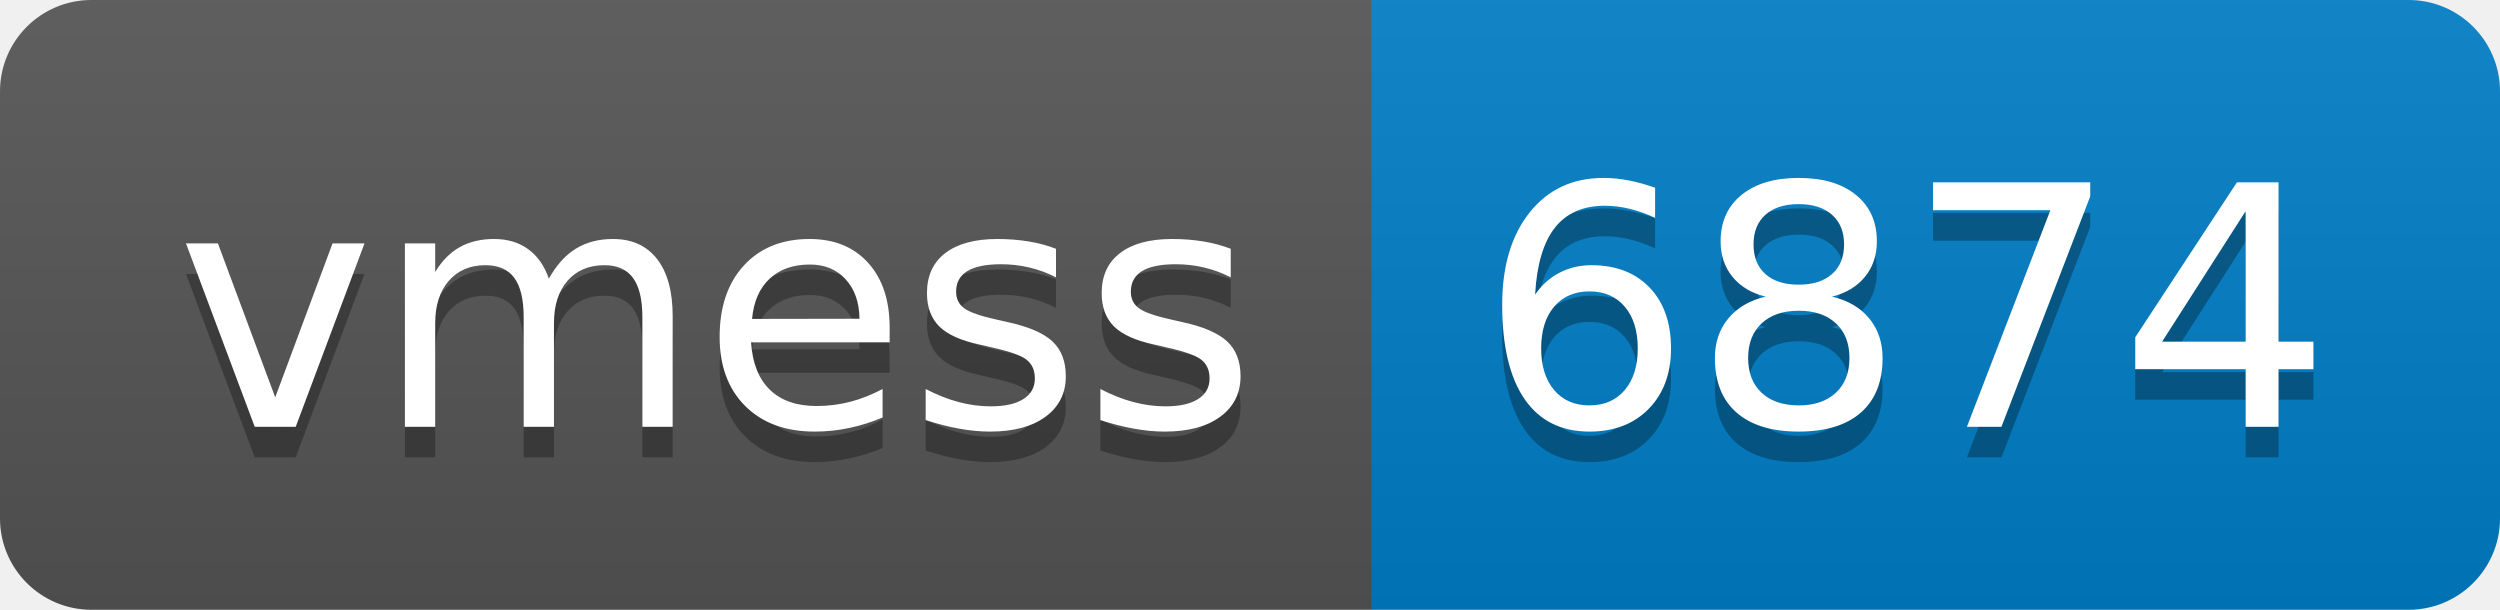
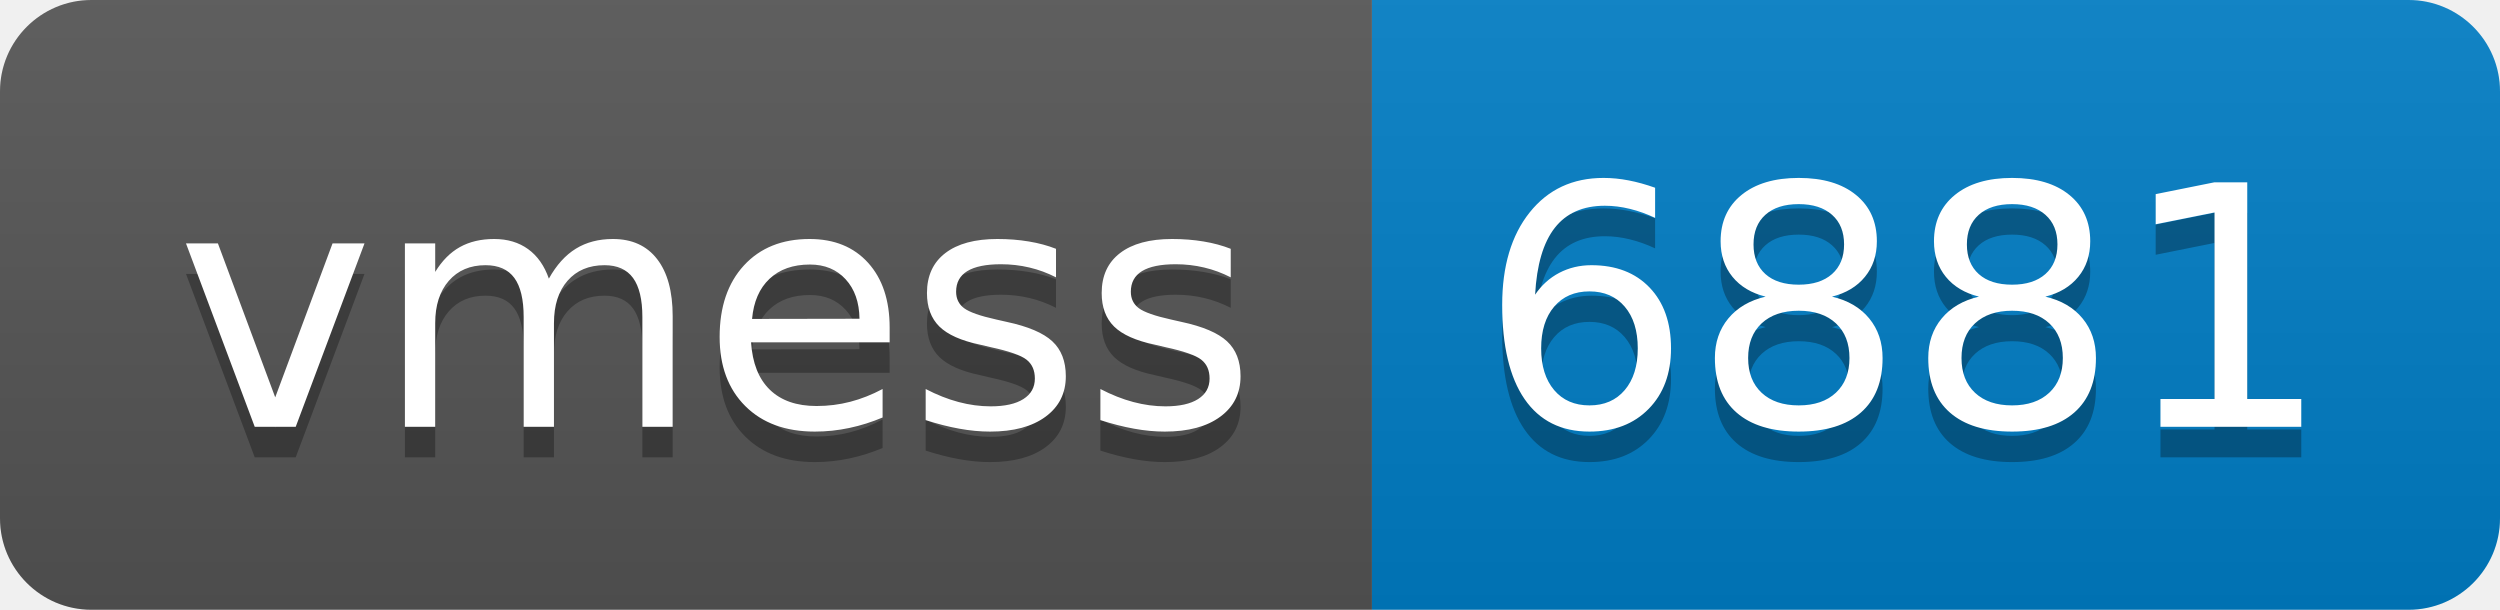
- <svg xmlns="http://www.w3.org/2000/svg" width="82" height="20" role="img" aria-label="vmess: 6874">
+ <svg xmlns="http://www.w3.org/2000/svg" width="82" height="20" role="img" aria-label="vmess: 6881">
  <linearGradient id="s" x2="0" y2="100%">
    <stop offset="0" stop-color="#bbb" stop-opacity=".1" />
    <stop offset="1" stop-opacity=".1" />
  </linearGradient>
  <clipPath id="r">
    <rect width="82" height="20" rx="3" fill="#fff" />
  </clipPath>
  <g clip-path="url(#r)">
    <rect width="45" height="20" fill="#555" />
    <rect x="45" width="37" height="20" fill="#007ec6" />
    <rect width="82" height="20" fill="url(#s)" />
  </g>
  <g fill="#fff" text-anchor="middle" font-family="Verdana,Geneva,DejaVu Sans,sans-serif" text-rendering="geometricPrecision" font-size="110">
    <text aria-hidden="true" x="235" y="150" fill="#010101" fill-opacity=".3" transform="scale(.1)" textLength="350">vmess</text>
    <text x="235" y="140" transform="scale(.1)" fill="#fff" textLength="350">vmess</text>
-     <text aria-hidden="true" x="625" y="150" fill="#010101" fill-opacity=".3" transform="scale(.1)" textLength="270">6874</text>
-     <text x="625" y="140" transform="scale(.1)" fill="#fff" textLength="270">6874</text>
+     <text aria-hidden="true" x="625" y="150" fill="#010101" fill-opacity=".3" transform="scale(.1)" textLength="270">6881</text>
+     <text x="625" y="140" transform="scale(.1)" fill="#fff" textLength="270">6881</text>
  </g>
</svg>
